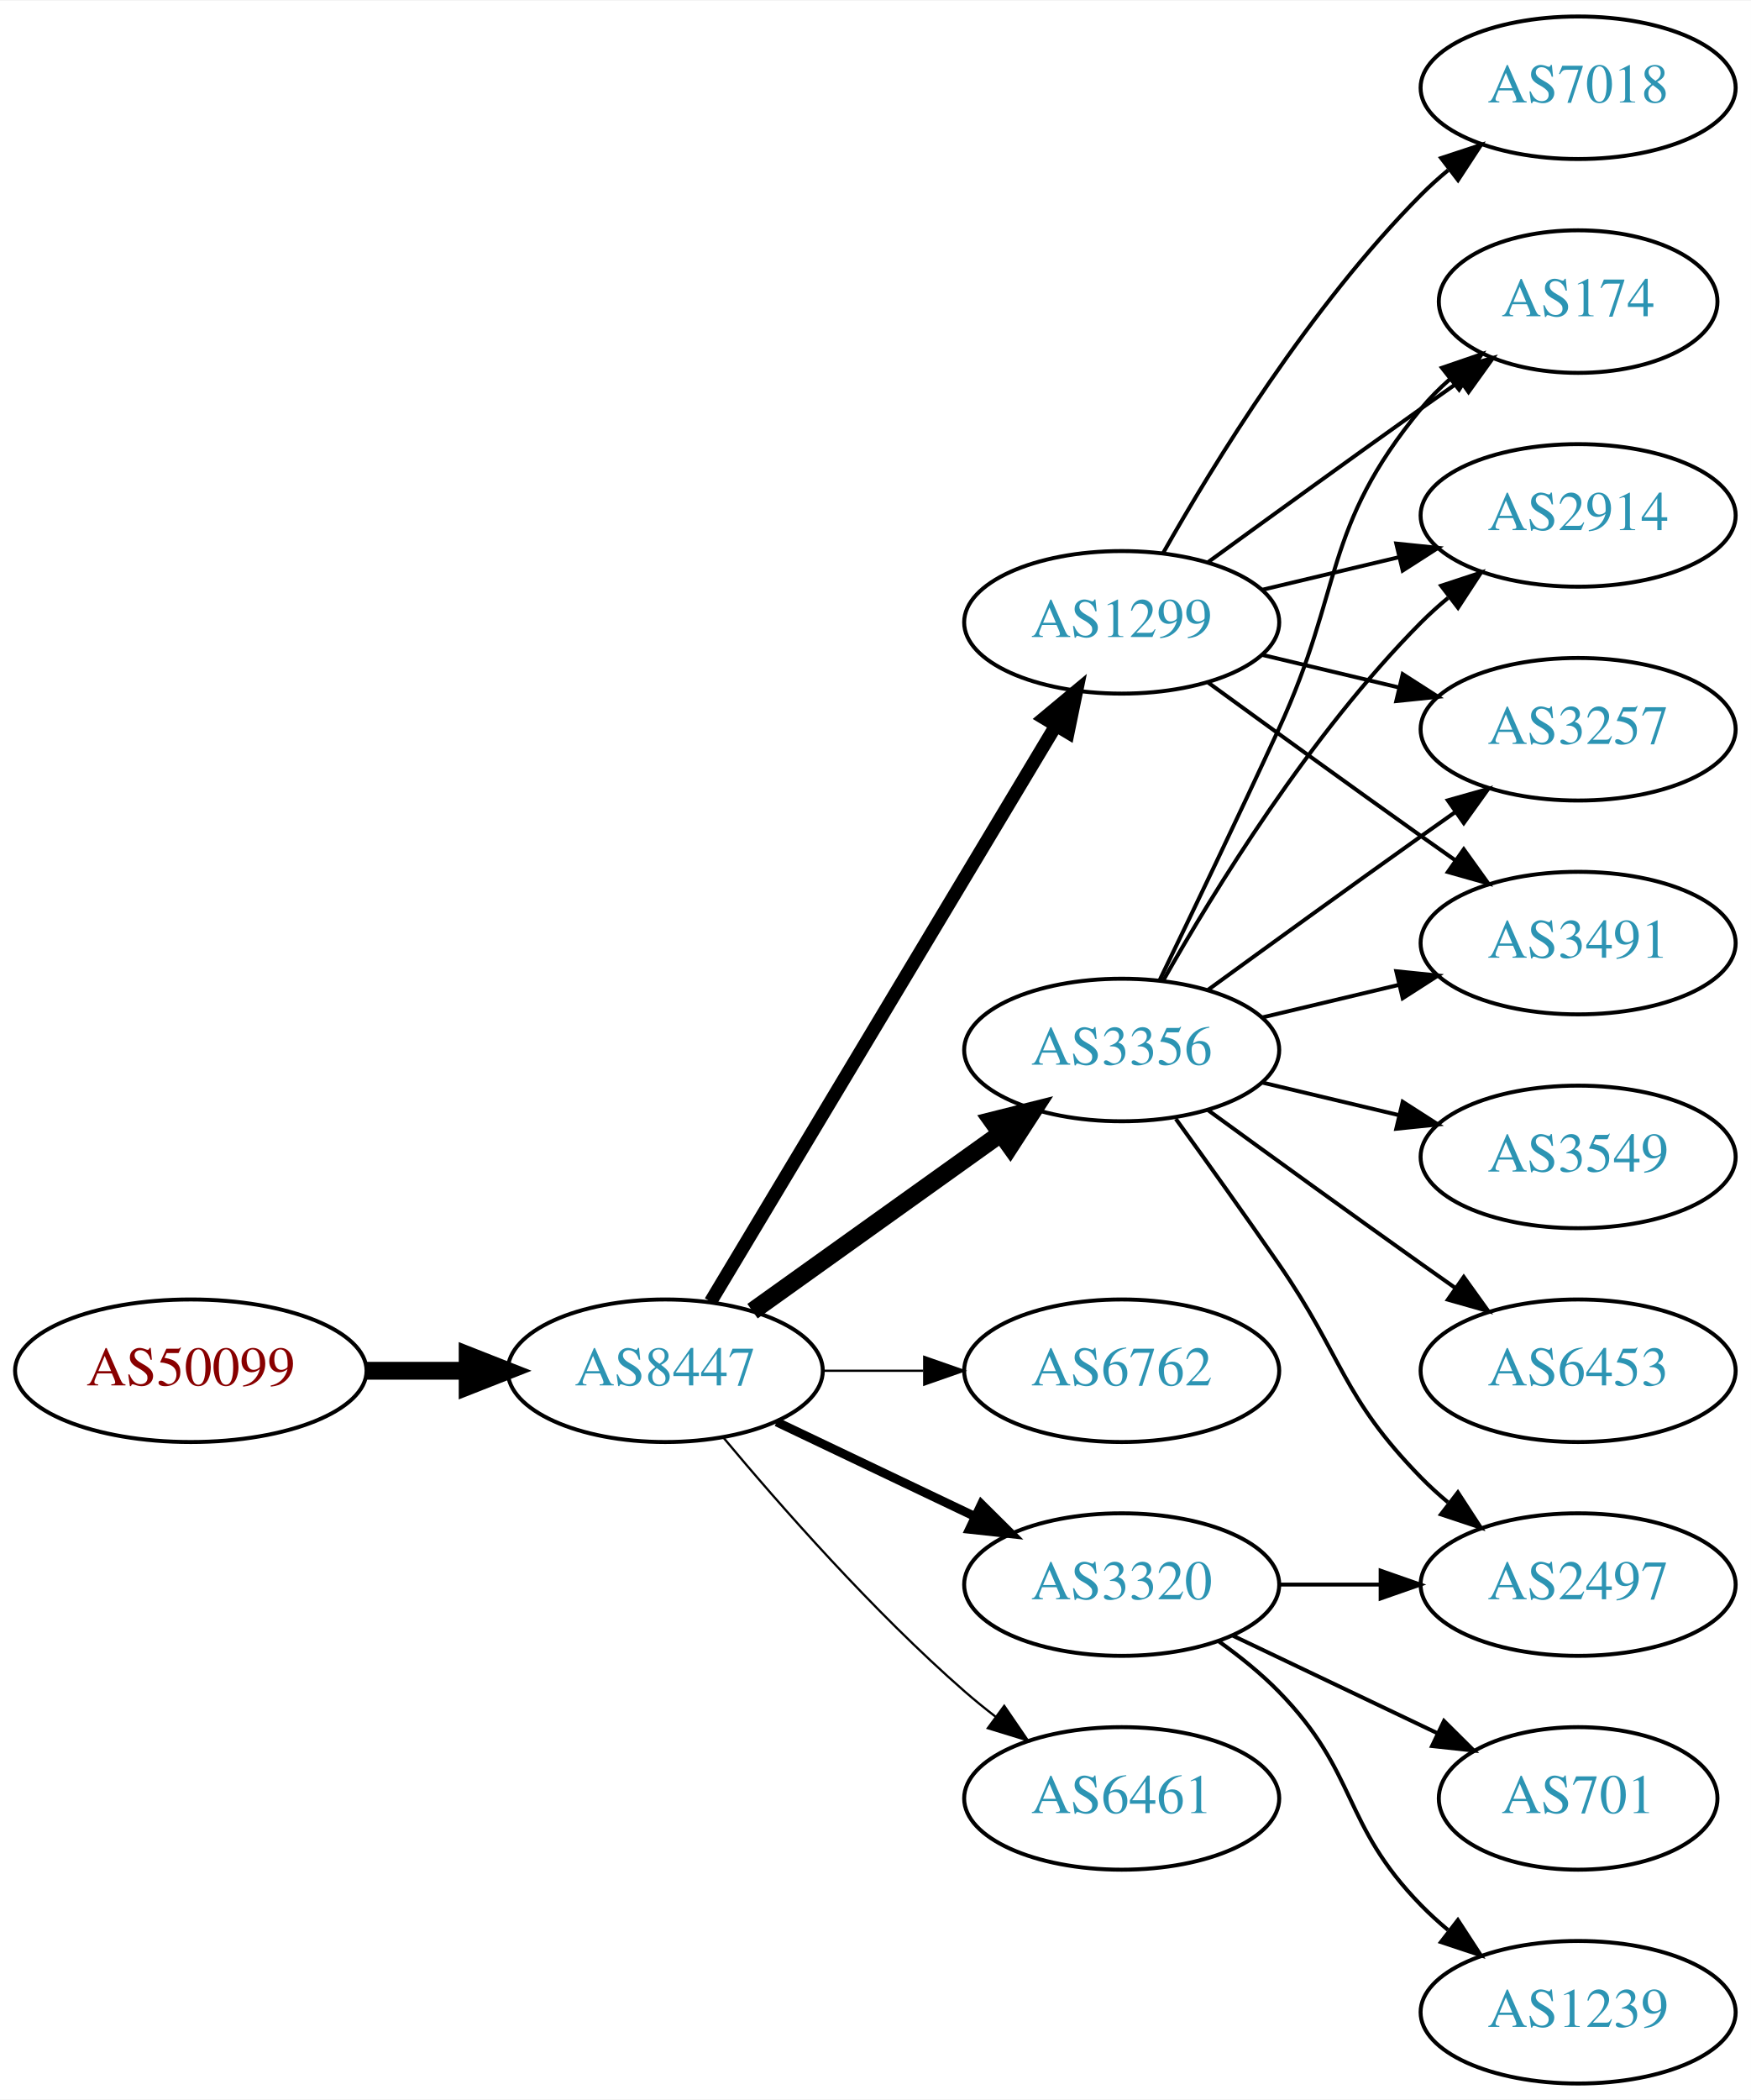
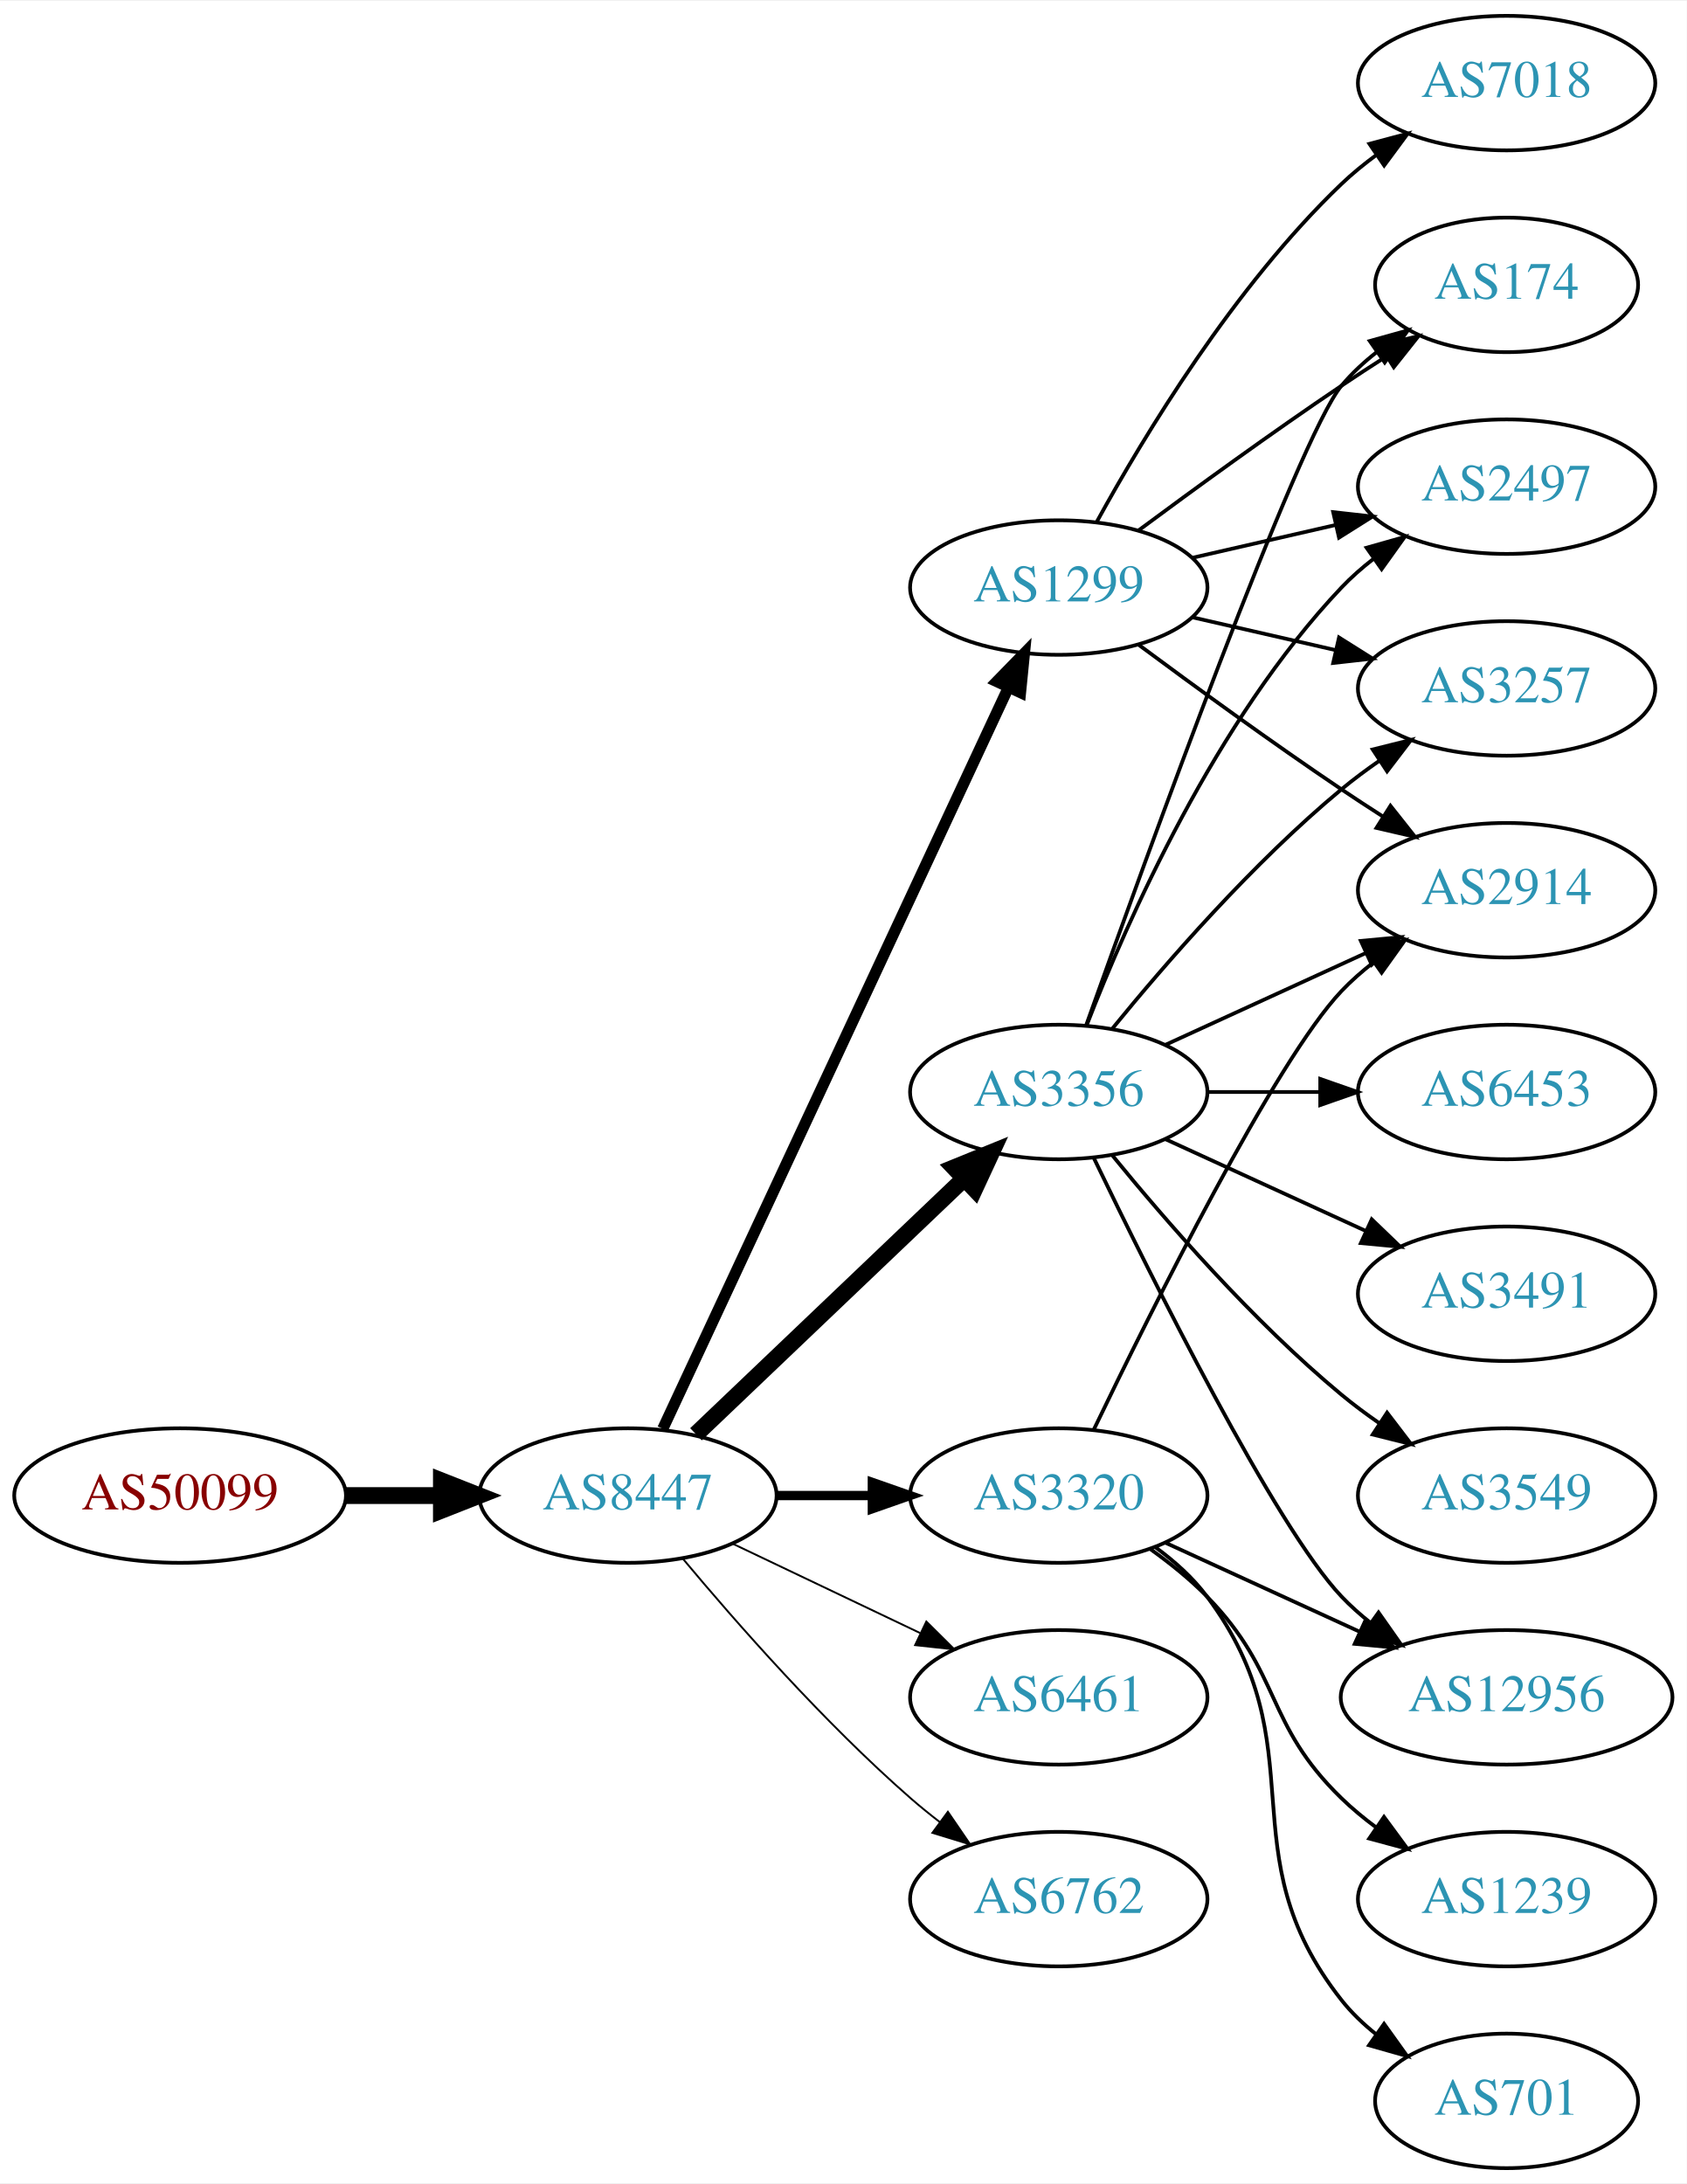
- <svg xmlns="http://www.w3.org/2000/svg" xmlns:xlink="http://www.w3.org/1999/xlink" width="442pt" height="530pt" viewBox="0.00 0.00 442.27 530.00">
-   <g id="graph0" class="graph" transform="scale(1 1) rotate(0) translate(4 526)">
-     <polygon fill="white" stroke="none" points="-4,4 -4,-526 438.271,-526 438.271,4 -4,4" />
+ <svg xmlns="http://www.w3.org/2000/svg" xmlns:xlink="http://www.w3.org/1999/xlink" width="451pt" height="584pt" viewBox="0.00 0.00 451.37 584.00">
+   <g id="graph0" class="graph" transform="scale(1 1) rotate(0) translate(4 580)">
+     <polygon fill="white" stroke="none" points="-4,4 -4,-580 447.37,-580 447.37,4 -4,4" />
    <g id="node1" class="node">
      <g id="a_node1">
        <a xlink:href="/asn/50099" xlink:title="AS50099 ~ Volkskreditbank AG [AT]">
          <ellipse fill="#ffffff" stroke="black" cx="44.196" cy="-180" rx="44.393" ry="18" />
          <text text-anchor="middle" x="44.196" y="-176.3" font-family="Times,serif" font-size="14.00" fill="#880000">AS50099</text>
        </a>
      </g>
    </g>
    <g id="node2" class="node">
      <g id="a_node2">
        <a xlink:href="/asn/8447" xlink:title="AS8447 ~ A1 Telekom Austria AG [AT]">
          <ellipse fill="#ffffff" stroke="black" cx="164.039" cy="-180" rx="39.794" ry="18" />
          <text text-anchor="middle" x="164.039" y="-176.3" font-family="Times,serif" font-size="14.00" fill="#2c94b3">AS8447</text>
        </a>
      </g>
    </g>
    <g id="edge1" class="edge">
      <path fill="none" stroke="black" stroke-width="4.5" d="M88.407,-180C96.72,-180 105.482,-180 113.965,-180" />
      <polygon fill="black" stroke="black" stroke-width="4.5" points="114.123,-183.938 124.123,-180 114.123,-176.063 114.123,-183.938" />
    </g>
    <g id="node3" class="node">
      <g id="a_node3">
-         <a xlink:href="/asn/1299" xlink:title="AS1299 ~ Telia Carrier [EU]">
-           <ellipse fill="#ffffff" stroke="black" cx="279.332" cy="-369" rx="39.794" ry="18" />
-           <text text-anchor="middle" x="279.332" y="-365.3" font-family="Times,serif" font-size="14.00" fill="#2c94b3">AS1299</text>
+         <a xlink:href="/asn/3356" xlink:title="AS3356 ~ Level 3 Parent, LLC [US]">
+           <ellipse fill="#ffffff" stroke="black" cx="279.332" cy="-288" rx="39.794" ry="18" />
+           <text text-anchor="middle" x="279.332" y="-284.3" font-family="Times,serif" font-size="14.00" fill="#2c94b3">AS3356</text>
        </a>
      </g>
    </g>
    <g id="edge2" class="edge">
-       <path fill="none" stroke="black" stroke-width="3.375" d="M175.494,-197.442C195.475,-230.775 239.18,-303.686 262.666,-342.866" />
-       <polygon fill="black" stroke="black" stroke-width="3.375" points="259.758,-344.823 267.902,-351.6 265.762,-341.224 259.758,-344.823" />
+       <path fill="none" stroke="black" stroke-width="4.5" d="M182.245,-196.403C201.321,-214.587 232.241,-244.063 253.838,-264.651" />
+       <polygon fill="black" stroke="black" stroke-width="4.5" points="251.379,-267.747 261.334,-271.797 256.813,-262.047 251.379,-267.747" />
    </g>
    <g id="node4" class="node">
      <g id="a_node4">
-         <a xlink:href="/asn/3356" xlink:title="AS3356 ~ Level 3 Parent, LLC [US]">
-           <ellipse fill="#ffffff" stroke="black" cx="279.332" cy="-261" rx="39.794" ry="18" />
-           <text text-anchor="middle" x="279.332" y="-257.3" font-family="Times,serif" font-size="14.00" fill="#2c94b3">AS3356</text>
+         <a xlink:href="/asn/3320" xlink:title="AS3320 ~ DTAG [DE]">
+           <ellipse fill="#ffffff" stroke="black" cx="279.332" cy="-180" rx="39.794" ry="18" />
+           <text text-anchor="middle" x="279.332" y="-176.3" font-family="Times,serif" font-size="14.00" fill="#2c94b3">AS3320</text>
        </a>
      </g>
    </g>
    <g id="edge3" class="edge">
-       <path fill="none" stroke="black" stroke-width="4.5" d="M186.083,-195.046C203.697,-207.639 229.036,-225.755 248.701,-239.816" />
-       <polygon fill="black" stroke="black" stroke-width="4.5" points="246.591,-243.147 257.016,-245.76 251.171,-236.741 246.591,-243.147" />
+       <path fill="none" stroke="black" stroke-width="2.5" d="M203.711,-180C211.914,-180 220.678,-180 229.21,-180" />
+       <polygon fill="black" stroke="black" stroke-width="2.5" points="229.449,-183.5 239.449,-180 229.449,-176.5 229.449,-183.5" />
    </g>
    <g id="node5" class="node">
      <g id="a_node5">
-         <a xlink:href="/asn/6762" xlink:title="AS6762 ~ TELECOM ITALIA SPARKLE S.p.A. [IT]">
-           <ellipse fill="#ffffff" stroke="black" cx="279.332" cy="-180" rx="39.794" ry="18" />
-           <text text-anchor="middle" x="279.332" y="-176.3" font-family="Times,serif" font-size="14.00" fill="#2c94b3">AS6762</text>
+         <a xlink:href="/asn/1299" xlink:title="AS1299 ~ Telia Carrier [EU]">
+           <ellipse fill="#ffffff" stroke="black" cx="279.332" cy="-423" rx="39.794" ry="18" />
+           <text text-anchor="middle" x="279.332" y="-419.3" font-family="Times,serif" font-size="14.00" fill="#2c94b3">AS1299</text>
        </a>
      </g>
    </g>
    <g id="edge4" class="edge">
-       <path fill="none" stroke="black" stroke-width="0.562" d="M203.711,-180C211.914,-180 220.678,-180 229.21,-180" />
-       <polygon fill="black" stroke="black" stroke-width="0.562" points="229.449,-183.5 239.449,-180 229.449,-176.5 229.449,-183.5" />
+       <path fill="none" stroke="black" stroke-width="3" d="M173.369,-197.868C193.059,-240.101 242.559,-346.272 265.849,-396.227" />
+       <polygon fill="black" stroke="black" stroke-width="3" points="262.744,-397.849 270.141,-405.433 269.088,-394.891 262.744,-397.849" />
    </g>
    <g id="node6" class="node">
      <g id="a_node6">
-         <a xlink:href="/asn/3320" xlink:title="AS3320 ~ DTAG [DE]">
+         <a xlink:href="/asn/6461" xlink:title="AS6461 ~ Zayo Bandwidth [US]">
          <ellipse fill="#ffffff" stroke="black" cx="279.332" cy="-126" rx="39.794" ry="18" />
-           <text text-anchor="middle" x="279.332" y="-122.3" font-family="Times,serif" font-size="14.00" fill="#2c94b3">AS3320</text>
+           <text text-anchor="middle" x="279.332" y="-122.3" font-family="Times,serif" font-size="14.00" fill="#2c94b3">AS6461</text>
        </a>
      </g>
    </g>
    <g id="edge5" class="edge">
-       <path fill="none" stroke="black" stroke-width="2.25" d="M192.175,-167.066C207.169,-159.919 225.99,-150.948 242.213,-143.215" />
-       <polygon fill="black" stroke="black" stroke-width="2.25" points="243.895,-146.291 251.417,-138.829 240.884,-139.972 243.895,-146.291" />
+       <path fill="none" stroke="black" stroke-width="0.5" d="M192.175,-167.066C207.169,-159.919 225.99,-150.948 242.213,-143.215" />
+       <polygon fill="black" stroke="black" stroke-width="0.5" points="243.895,-146.291 251.417,-138.829 240.884,-139.972 243.895,-146.291" />
    </g>
    <g id="node7" class="node">
      <g id="a_node7">
-         <a xlink:href="/asn/6461" xlink:title="AS6461 ~ Zayo Bandwidth [US]">
+         <a xlink:href="/asn/6762" xlink:title="AS6762 ~ TELECOM ITALIA SPARKLE S.p.A. [IT]">
          <ellipse fill="#ffffff" stroke="black" cx="279.332" cy="-72" rx="39.794" ry="18" />
-           <text text-anchor="middle" x="279.332" y="-68.3" font-family="Times,serif" font-size="14.00" fill="#2c94b3">AS6461</text>
+           <text text-anchor="middle" x="279.332" y="-68.3" font-family="Times,serif" font-size="14.00" fill="#2c94b3">AS6762</text>
        </a>
      </g>
    </g>
    <g id="edge6" class="edge">
-       <path fill="none" stroke="black" stroke-width="0.562" d="M178.669,-163.183C192.951,-146.071 216.498,-119.255 239.685,-99 242.151,-96.846 244.789,-94.706 247.487,-92.628" />
-       <polygon fill="black" stroke="black" stroke-width="0.562" points="249.66,-95.375 255.641,-86.63 245.512,-89.736 249.66,-95.375" />
+       <path fill="none" stroke="black" stroke-width="0.5" d="M178.669,-163.183C192.951,-146.071 216.498,-119.255 239.685,-99 242.151,-96.846 244.789,-94.706 247.487,-92.628" />
+       <polygon fill="black" stroke="black" stroke-width="0.5" points="249.66,-95.375 255.641,-86.63 245.512,-89.736 249.66,-95.375" />
    </g>
    <g id="node8" class="node">
      <g id="a_node8">
-         <a xlink:href="/asn/174" xlink:title="AS174 ~ Cogent Communications [US]">
-           <ellipse fill="#ffffff" stroke="black" cx="394.625" cy="-450" rx="35.194" ry="18" />
-           <text text-anchor="middle" x="394.625" y="-446.3" font-family="Times,serif" font-size="14.00" fill="#2c94b3">AS174</text>
-         </a>
-       </g>
-     </g>
-     <g id="edge14" class="edge">
-       <path fill="none" stroke="black" d="M301.18,-384.222C316.114,-395.091 336.727,-410.025 354.978,-423 358.188,-425.282 361.557,-427.661 364.912,-430.018" />
-       <polygon fill="black" stroke="black" points="362.924,-432.899 373.123,-435.77 366.94,-427.166 362.924,-432.899" />
+         <a xlink:href="/asn/6453" xlink:title="AS6453 ~ TATA COMMUNICATIONS (AMERICA) INC [US]">
+           <ellipse fill="#ffffff" stroke="black" cx="399.174" cy="-288" rx="39.794" ry="18" />
+           <text text-anchor="middle" x="399.174" y="-284.3" font-family="Times,serif" font-size="14.00" fill="#2c94b3">AS6453</text>
+         </a>
+       </g>
+     </g>
+     <g id="edge7" class="edge">
+       <path fill="none" stroke="black" d="M319.244,-288C328.798,-288 339.147,-288 349.11,-288" />
+       <polygon fill="black" stroke="black" points="349.302,-291.5 359.302,-288 349.302,-284.5 349.302,-291.5" />
    </g>
    <g id="node9" class="node">
      <g id="a_node9">
-         <a xlink:href="/asn/2914" xlink:title="AS2914 ~ NTT America, Inc. [US]">
-           <ellipse fill="#ffffff" stroke="black" cx="394.625" cy="-396" rx="39.794" ry="18" />
-           <text text-anchor="middle" x="394.625" y="-392.3" font-family="Times,serif" font-size="14.00" fill="#2c94b3">AS2914</text>
-         </a>
-       </g>
-     </g>
-     <g id="edge15" class="edge">
-       <path fill="none" stroke="black" d="M314.939,-377.248C325.81,-379.838 337.964,-382.735 349.407,-385.462" />
-       <polygon fill="black" stroke="black" points="348.69,-388.889 359.229,-387.803 350.313,-382.08 348.69,-388.889" />
+         <a xlink:href="/asn/174" xlink:title="AS174 ~ Cogent Communications [US]">
+           <ellipse fill="#ffffff" stroke="black" cx="399.174" cy="-504" rx="35.194" ry="18" />
+           <text text-anchor="middle" x="399.174" y="-500.3" font-family="Times,serif" font-size="14.00" fill="#2c94b3">AS174</text>
+         </a>
+       </g>
+     </g>
+     <g id="edge8" class="edge">
+       <path fill="none" stroke="black" d="M286.662,-305.86C302.502,-350.267 343.411,-463.103 354.978,-477 357.715,-480.288 360.96,-483.298 364.423,-486.017" />
+       <polygon fill="black" stroke="black" points="362.558,-488.983 372.764,-491.827 366.56,-483.239 362.558,-488.983" />
+     </g>
+     <g id="node10" class="node">
+       <g id="a_node10">
+         <a xlink:href="/asn/12956" xlink:title="AS12956 ~ TELXIUS [ES]">
+           <ellipse fill="#ffffff" stroke="black" cx="399.174" cy="-126" rx="44.393" ry="18" />
+           <text text-anchor="middle" x="399.174" y="-122.3" font-family="Times,serif" font-size="14.00" fill="#2c94b3">AS12956</text>
+         </a>
+       </g>
+     </g>
+     <g id="edge9" class="edge">
+       <path fill="none" stroke="black" d="M288.679,-270.405C304.146,-238.268 337.291,-171.66 354.978,-153 357.362,-150.485 360.029,-148.107 362.835,-145.883" />
+       <polygon fill="black" stroke="black" points="364.904,-148.707 370.997,-140.039 360.828,-143.015 364.904,-148.707" />
+     </g>
+     <g id="node11" class="node">
+       <g id="a_node11">
+         <a xlink:href="/asn/3491" xlink:title="AS3491 ~ PCCW Global, Inc. [US]">
+           <ellipse fill="#ffffff" stroke="black" cx="399.174" cy="-234" rx="39.794" ry="18" />
+           <text text-anchor="middle" x="399.174" y="-230.3" font-family="Times,serif" font-size="14.00" fill="#2c94b3">AS3491</text>
+         </a>
+       </g>
+     </g>
+     <g id="edge10" class="edge">
+       <path fill="none" stroke="black" d="M307.96,-275.339C323.917,-268.027 344.188,-258.739 361.471,-250.819" />
+       <polygon fill="black" stroke="black" points="363.085,-253.929 370.718,-246.581 360.169,-247.565 363.085,-253.929" />
    </g>
    <g id="node12" class="node">
      <g id="a_node12">
-         <a xlink:href="/asn/3257" xlink:title="AS3257 ~ GTT [DE]">
-           <ellipse fill="#ffffff" stroke="black" cx="394.625" cy="-342" rx="39.794" ry="18" />
-           <text text-anchor="middle" x="394.625" y="-338.3" font-family="Times,serif" font-size="14.00" fill="#2c94b3">AS3257</text>
-         </a>
-       </g>
-     </g>
-     <g id="edge18" class="edge">
-       <path fill="none" stroke="black" d="M314.939,-360.752C325.81,-358.162 337.964,-355.265 349.407,-352.538" />
-       <polygon fill="black" stroke="black" points="350.313,-355.92 359.229,-350.197 348.69,-349.111 350.313,-355.92" />
+         <a xlink:href="/asn/2497" xlink:title="AS2497 ~ Internet Initiative Japan Inc. [JP]">
+           <ellipse fill="#ffffff" stroke="black" cx="399.174" cy="-450" rx="39.794" ry="18" />
+           <text text-anchor="middle" x="399.174" y="-446.3" font-family="Times,serif" font-size="14.00" fill="#2c94b3">AS2497</text>
+         </a>
+       </g>
+     </g>
+     <g id="edge11" class="edge">
+       <path fill="none" stroke="black" d="M286.855,-305.994C297.605,-333.728 321.262,-387.429 354.978,-423 357.564,-425.728 360.481,-428.294 363.55,-430.677" />
+       <polygon fill="black" stroke="black" points="361.704,-433.658 371.898,-436.543 365.728,-427.93 361.704,-433.658" />
+     </g>
+     <g id="node13" class="node">
+       <g id="a_node13">
+         <a xlink:href="/asn/3549" xlink:title="AS3549 ~ Level 3 Parent, LLC [US]">
+           <ellipse fill="#ffffff" stroke="black" cx="399.174" cy="-180" rx="39.794" ry="18" />
+           <text text-anchor="middle" x="399.174" y="-176.3" font-family="Times,serif" font-size="14.00" fill="#2c94b3">AS3549</text>
+         </a>
+       </g>
+     </g>
+     <g id="edge12" class="edge">
+       <path fill="none" stroke="black" d="M293.751,-270.935C307.865,-253.625 331.28,-226.655 354.978,-207 358.194,-204.332 361.695,-201.73 365.265,-199.259" />
+       <polygon fill="black" stroke="black" points="367.189,-202.183 373.622,-193.764 363.343,-196.334 367.189,-202.183" />
    </g>
    <g id="node14" class="node">
      <g id="a_node14">
-         <a xlink:href="/asn/3491" xlink:title="AS3491 ~ PCCW Global, Inc. [US]">
-           <ellipse fill="#ffffff" stroke="black" cx="394.625" cy="-288" rx="39.794" ry="18" />
-           <text text-anchor="middle" x="394.625" y="-284.3" font-family="Times,serif" font-size="14.00" fill="#2c94b3">AS3491</text>
-         </a>
-       </g>
-     </g>
-     <g id="edge17" class="edge">
-       <path fill="none" stroke="black" d="M301.18,-353.778C316.114,-342.909 336.727,-327.975 354.978,-315 357.799,-312.995 360.742,-310.915 363.69,-308.841" />
-       <polygon fill="black" stroke="black" points="365.736,-311.681 371.914,-303.074 361.717,-305.95 365.736,-311.681" />
+         <a xlink:href="/asn/2914" xlink:title="AS2914 ~ NTT America, Inc. [US]">
+           <ellipse fill="#ffffff" stroke="black" cx="399.174" cy="-342" rx="39.794" ry="18" />
+           <text text-anchor="middle" x="399.174" y="-338.3" font-family="Times,serif" font-size="14.00" fill="#2c94b3">AS2914</text>
+         </a>
+       </g>
+     </g>
+     <g id="edge13" class="edge">
+       <path fill="none" stroke="black" d="M307.96,-300.661C323.917,-307.973 344.188,-317.261 361.471,-325.181" />
+       <polygon fill="black" stroke="black" points="360.169,-328.435 370.718,-329.419 363.085,-322.071 360.169,-328.435" />
    </g>
    <g id="node15" class="node">
      <g id="a_node15">
-         <a xlink:href="/asn/7018" xlink:title="AS7018 ~ AT&amp;T Services, Inc. [US]">
-           <ellipse fill="#ffffff" stroke="black" cx="394.625" cy="-504" rx="39.794" ry="18" />
-           <text text-anchor="middle" x="394.625" y="-500.3" font-family="Times,serif" font-size="14.00" fill="#2c94b3">AS7018</text>
-         </a>
-       </g>
+         <a xlink:href="/asn/3257" xlink:title="AS3257 ~ GTT [DE]">
+           <ellipse fill="#ffffff" stroke="black" cx="399.174" cy="-396" rx="39.794" ry="18" />
+           <text text-anchor="middle" x="399.174" y="-392.3" font-family="Times,serif" font-size="14.00" fill="#2c94b3">AS3257</text>
+         </a>
+       </g>
+     </g>
+     <g id="edge14" class="edge">
+       <path fill="none" stroke="black" d="M293.751,-305.065C307.865,-322.375 331.28,-349.345 354.978,-369 358.194,-371.668 361.695,-374.27 365.265,-376.741" />
+       <polygon fill="black" stroke="black" points="363.343,-379.666 373.622,-382.236 367.189,-373.817 363.343,-379.666" />
+     </g>
+     <g id="edge21" class="edge">
+       <path fill="none" stroke="black" d="M307.96,-167.339C323.458,-160.238 343.025,-151.272 359.971,-143.506" />
+       <polygon fill="black" stroke="black" points="361.441,-146.683 369.074,-139.335 358.525,-140.319 361.441,-146.683" />
+     </g>
+     <g id="edge22" class="edge">
+       <path fill="none" stroke="black" d="M288.679,-197.595C304.146,-229.732 337.291,-296.34 354.978,-315 357.564,-317.728 360.481,-320.294 363.55,-322.677" />
+       <polygon fill="black" stroke="black" points="361.704,-325.658 371.898,-328.543 365.728,-319.93 361.704,-325.658" />
+     </g>
+     <g id="node17" class="node">
+       <g id="a_node17">
+         <a xlink:href="/asn/701" xlink:title="AS701 ~ UUNET [US]">
+           <ellipse fill="#ffffff" stroke="black" cx="399.174" cy="-18" rx="35.194" ry="18" />
+           <text text-anchor="middle" x="399.174" y="-14.3" font-family="Times,serif" font-size="14.00" fill="#2c94b3">AS701</text>
+         </a>
+       </g>
+     </g>
+     <g id="edge20" class="edge">
+       <path fill="none" stroke="black" d="M305.262,-166.118C310.338,-162.389 315.256,-157.984 318.978,-153 349.249,-112.458 323.679,-84.754 354.978,-45 357.625,-41.639 360.813,-38.584 364.245,-35.839" />
+       <polygon fill="black" stroke="black" points="366.383,-38.614 372.552,-30 362.358,-32.887 366.383,-38.614" />
+     </g>
+     <g id="node18" class="node">
+       <g id="a_node18">
+         <a xlink:href="/asn/1239" xlink:title="AS1239 ~ Sprint [US]">
+           <ellipse fill="#ffffff" stroke="black" cx="399.174" cy="-72" rx="39.794" ry="18" />
+           <text text-anchor="middle" x="399.174" y="-68.3" font-family="Times,serif" font-size="14.00" fill="#2c94b3">AS1239</text>
+         </a>
+       </g>
+     </g>
+     <g id="edge23" class="edge">
+       <path fill="none" stroke="black" d="M303.926,-165.611C309.182,-161.852 314.513,-157.563 318.978,-153 339.151,-132.383 334.285,-119.094 354.978,-99 357.823,-96.237 360.997,-93.614 364.297,-91.166" />
+       <polygon fill="black" stroke="black" points="366.363,-93.993 372.645,-85.462 362.414,-88.214 366.363,-93.993" />
+     </g>
+     <g id="edge18" class="edge">
+       <path fill="none" stroke="black" d="M300.662,-438.277C315.524,-449.304 336.269,-464.407 354.978,-477 358.795,-479.569 362.845,-482.21 366.876,-484.786" />
+       <polygon fill="black" stroke="black" points="365.245,-487.895 375.57,-490.271 368.98,-481.975 365.245,-487.895" />
+     </g>
+     <g id="edge17" class="edge">
+       <path fill="none" stroke="black" d="M315.051,-430.955C327.051,-433.704 340.672,-436.825 353.364,-439.733" />
+       <polygon fill="black" stroke="black" points="352.767,-443.187 363.296,-442.009 354.33,-436.364 352.767,-443.187" />
    </g>
    <g id="edge16" class="edge">
-       <path fill="none" stroke="black" d="M289.791,-386.49C302.573,-409.096 327.005,-448.886 354.978,-477 357.089,-479.121 359.385,-481.188 361.77,-483.171" />
-       <polygon fill="black" stroke="black" points="360.023,-486.242 370.086,-489.556 364.286,-480.69 360.023,-486.242" />
-     </g>
-     <g id="edge7" class="edge">
-       <path fill="none" stroke="black" d="M288.913,-278.633C296.837,-294.998 308.873,-320.065 318.978,-342 335.462,-377.781 329.913,-392.606 354.978,-423 357.113,-425.589 359.556,-428.041 362.152,-430.334" />
-       <polygon fill="black" stroke="black" points="360.229,-433.275 370.251,-436.712 364.56,-427.775 360.229,-433.275" />
-     </g>
-     <g id="edge8" class="edge">
-       <path fill="none" stroke="black" d="M289.791,-278.49C302.573,-301.096 327.005,-340.886 354.978,-369 357.089,-371.121 359.385,-373.188 361.77,-375.171" />
-       <polygon fill="black" stroke="black" points="360.023,-378.242 370.086,-381.556 364.286,-372.69 360.023,-378.242" />
-     </g>
-     <g id="node10" class="node">
-       <g id="a_node10">
-         <a xlink:href="/asn/2497" xlink:title="AS2497 ~ Internet Initiative Japan Inc. [JP]">
-           <ellipse fill="#ffffff" stroke="black" cx="394.625" cy="-126" rx="39.794" ry="18" />
-           <text text-anchor="middle" x="394.625" y="-122.3" font-family="Times,serif" font-size="14.00" fill="#2c94b3">AS2497</text>
-         </a>
-       </g>
-     </g>
-     <g id="edge9" class="edge">
-       <path fill="none" stroke="black" d="M293.011,-243.594C300.626,-233.063 310.459,-219.33 318.978,-207 335.374,-183.269 334.806,-173.617 354.978,-153 357.071,-150.861 359.354,-148.782 361.731,-146.79" />
-       <polygon fill="black" stroke="black" points="364.249,-149.268 370.031,-140.389 359.974,-143.725 364.249,-149.268" />
-     </g>
-     <g id="node11" class="node">
-       <g id="a_node11">
-         <a xlink:href="/asn/3549" xlink:title="AS3549 ~ Level 3 Parent, LLC [US]">
-           <ellipse fill="#ffffff" stroke="black" cx="394.625" cy="-234" rx="39.794" ry="18" />
-           <text text-anchor="middle" x="394.625" y="-230.3" font-family="Times,serif" font-size="14.00" fill="#2c94b3">AS3549</text>
-         </a>
-       </g>
-     </g>
-     <g id="edge10" class="edge">
-       <path fill="none" stroke="black" d="M314.939,-252.752C325.81,-250.162 337.964,-247.265 349.407,-244.538" />
-       <polygon fill="black" stroke="black" points="350.313,-247.92 359.229,-242.197 348.69,-241.111 350.313,-247.92" />
-     </g>
-     <g id="edge11" class="edge">
-       <path fill="none" stroke="black" d="M301.18,-276.222C316.114,-287.091 336.727,-302.025 354.978,-315 357.799,-317.005 360.742,-319.085 363.69,-321.159" />
-       <polygon fill="black" stroke="black" points="361.717,-324.05 371.914,-326.926 365.736,-318.319 361.717,-324.05" />
-     </g>
-     <g id="node13" class="node">
-       <g id="a_node13">
-         <a xlink:href="/asn/6453" xlink:title="AS6453 ~ TATA COMMUNICATIONS (AMERICA) INC [US]">
-           <ellipse fill="#ffffff" stroke="black" cx="394.625" cy="-180" rx="39.794" ry="18" />
-           <text text-anchor="middle" x="394.625" y="-176.3" font-family="Times,serif" font-size="14.00" fill="#2c94b3">AS6453</text>
-         </a>
-       </g>
-     </g>
-     <g id="edge12" class="edge">
-       <path fill="none" stroke="black" d="M301.18,-245.778C316.114,-234.909 336.727,-219.975 354.978,-207 357.799,-204.995 360.742,-202.915 363.69,-200.841" />
-       <polygon fill="black" stroke="black" points="365.736,-203.681 371.914,-195.074 361.717,-197.95 365.736,-203.681" />
-     </g>
-     <g id="edge13" class="edge">
-       <path fill="none" stroke="black" d="M314.939,-269.248C325.81,-271.838 337.964,-274.735 349.407,-277.462" />
-       <polygon fill="black" stroke="black" points="348.69,-280.889 359.229,-279.803 350.313,-274.08 348.69,-280.889" />
-     </g>
-     <g id="edge20" class="edge">
-       <path fill="none" stroke="black" d="M319.004,-126C327.207,-126 335.971,-126 344.503,-126" />
-       <polygon fill="black" stroke="black" points="344.742,-129.5 354.742,-126 344.742,-122.5 344.742,-129.5" />
+       <path fill="none" stroke="black" d="M300.662,-407.723C315.524,-396.696 336.269,-381.593 354.978,-369 358.527,-366.611 362.277,-364.161 366.026,-361.758" />
+       <polygon fill="black" stroke="black" points="368.094,-364.591 374.674,-356.288 364.352,-358.675 368.094,-364.591" />
+     </g>
+     <g id="edge19" class="edge">
+       <path fill="none" stroke="black" d="M315.051,-415.045C327.051,-412.296 340.672,-409.175 353.364,-406.267" />
+       <polygon fill="black" stroke="black" points="354.33,-409.636 363.296,-403.991 352.767,-402.813 354.33,-409.636" />
    </g>
    <g id="node16" class="node">
      <g id="a_node16">
-         <a xlink:href="/asn/701" xlink:title="AS701 ~ UUNET [US]">
-           <ellipse fill="#ffffff" stroke="black" cx="394.625" cy="-72" rx="35.194" ry="18" />
-           <text text-anchor="middle" x="394.625" y="-68.3" font-family="Times,serif" font-size="14.00" fill="#2c94b3">AS701</text>
-         </a>
-       </g>
-     </g>
-     <g id="edge19" class="edge">
-       <path fill="none" stroke="black" d="M307.468,-113.066C322.9,-105.71 342.385,-96.423 358.92,-88.541" />
-       <polygon fill="black" stroke="black" points="360.741,-91.551 368.262,-84.089 357.729,-85.232 360.741,-91.551" />
-     </g>
-     <g id="node17" class="node">
-       <g id="a_node17">
-         <a xlink:href="/asn/1239" xlink:title="AS1239 ~ Sprint [US]">
-           <ellipse fill="#ffffff" stroke="black" cx="394.625" cy="-18" rx="39.794" ry="18" />
-           <text text-anchor="middle" x="394.625" y="-14.3" font-family="Times,serif" font-size="14.00" fill="#2c94b3">AS1239</text>
-         </a>
-       </g>
-     </g>
-     <g id="edge21" class="edge">
-       <path fill="none" stroke="black" d="M303.926,-111.611C309.182,-107.852 314.513,-103.563 318.978,-99 339.151,-78.383 334.806,-65.617 354.978,-45 357.071,-42.861 359.354,-40.782 361.731,-38.79" />
-       <polygon fill="black" stroke="black" points="364.249,-41.268 370.031,-32.389 359.974,-35.725 364.249,-41.268" />
+         <a xlink:href="/asn/7018" xlink:title="AS7018 ~ AT&amp;T Services, Inc. [US]">
+           <ellipse fill="#ffffff" stroke="black" cx="399.174" cy="-558" rx="39.794" ry="18" />
+           <text text-anchor="middle" x="399.174" y="-554.3" font-family="Times,serif" font-size="14.00" fill="#2c94b3">AS7018</text>
+         </a>
+       </g>
+     </g>
+     <g id="edge15" class="edge">
+       <path fill="none" stroke="black" d="M289.573,-440.713C302.118,-463.561 326.295,-503.611 354.978,-531 357.846,-533.739 361.035,-536.347 364.344,-538.785" />
+       <polygon fill="black" stroke="black" points="362.468,-541.742 372.704,-544.477 366.407,-535.956 362.468,-541.742" />
    </g>
  </g>
</svg>
